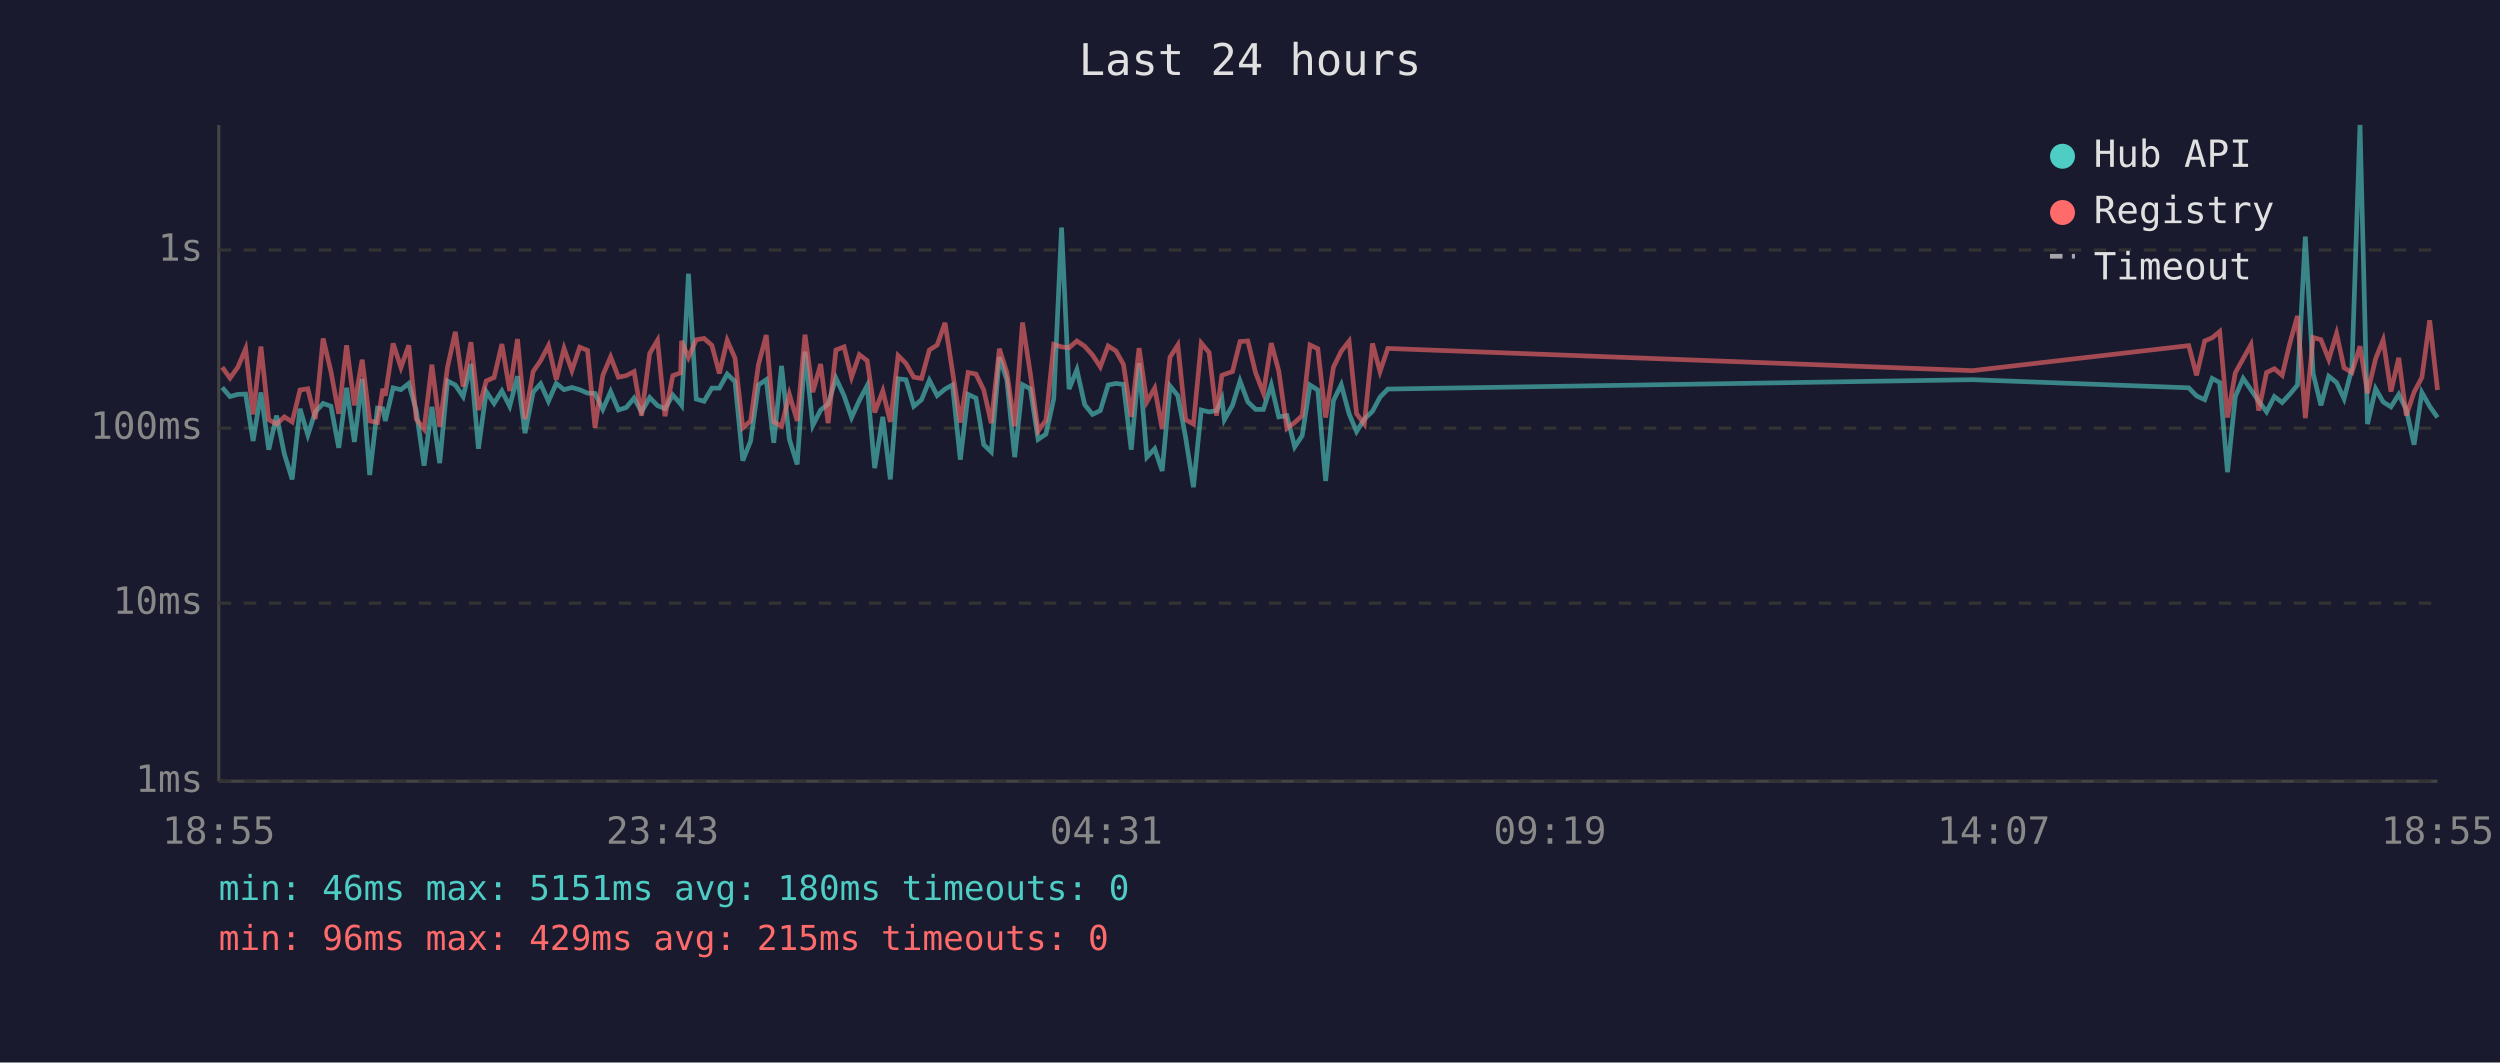
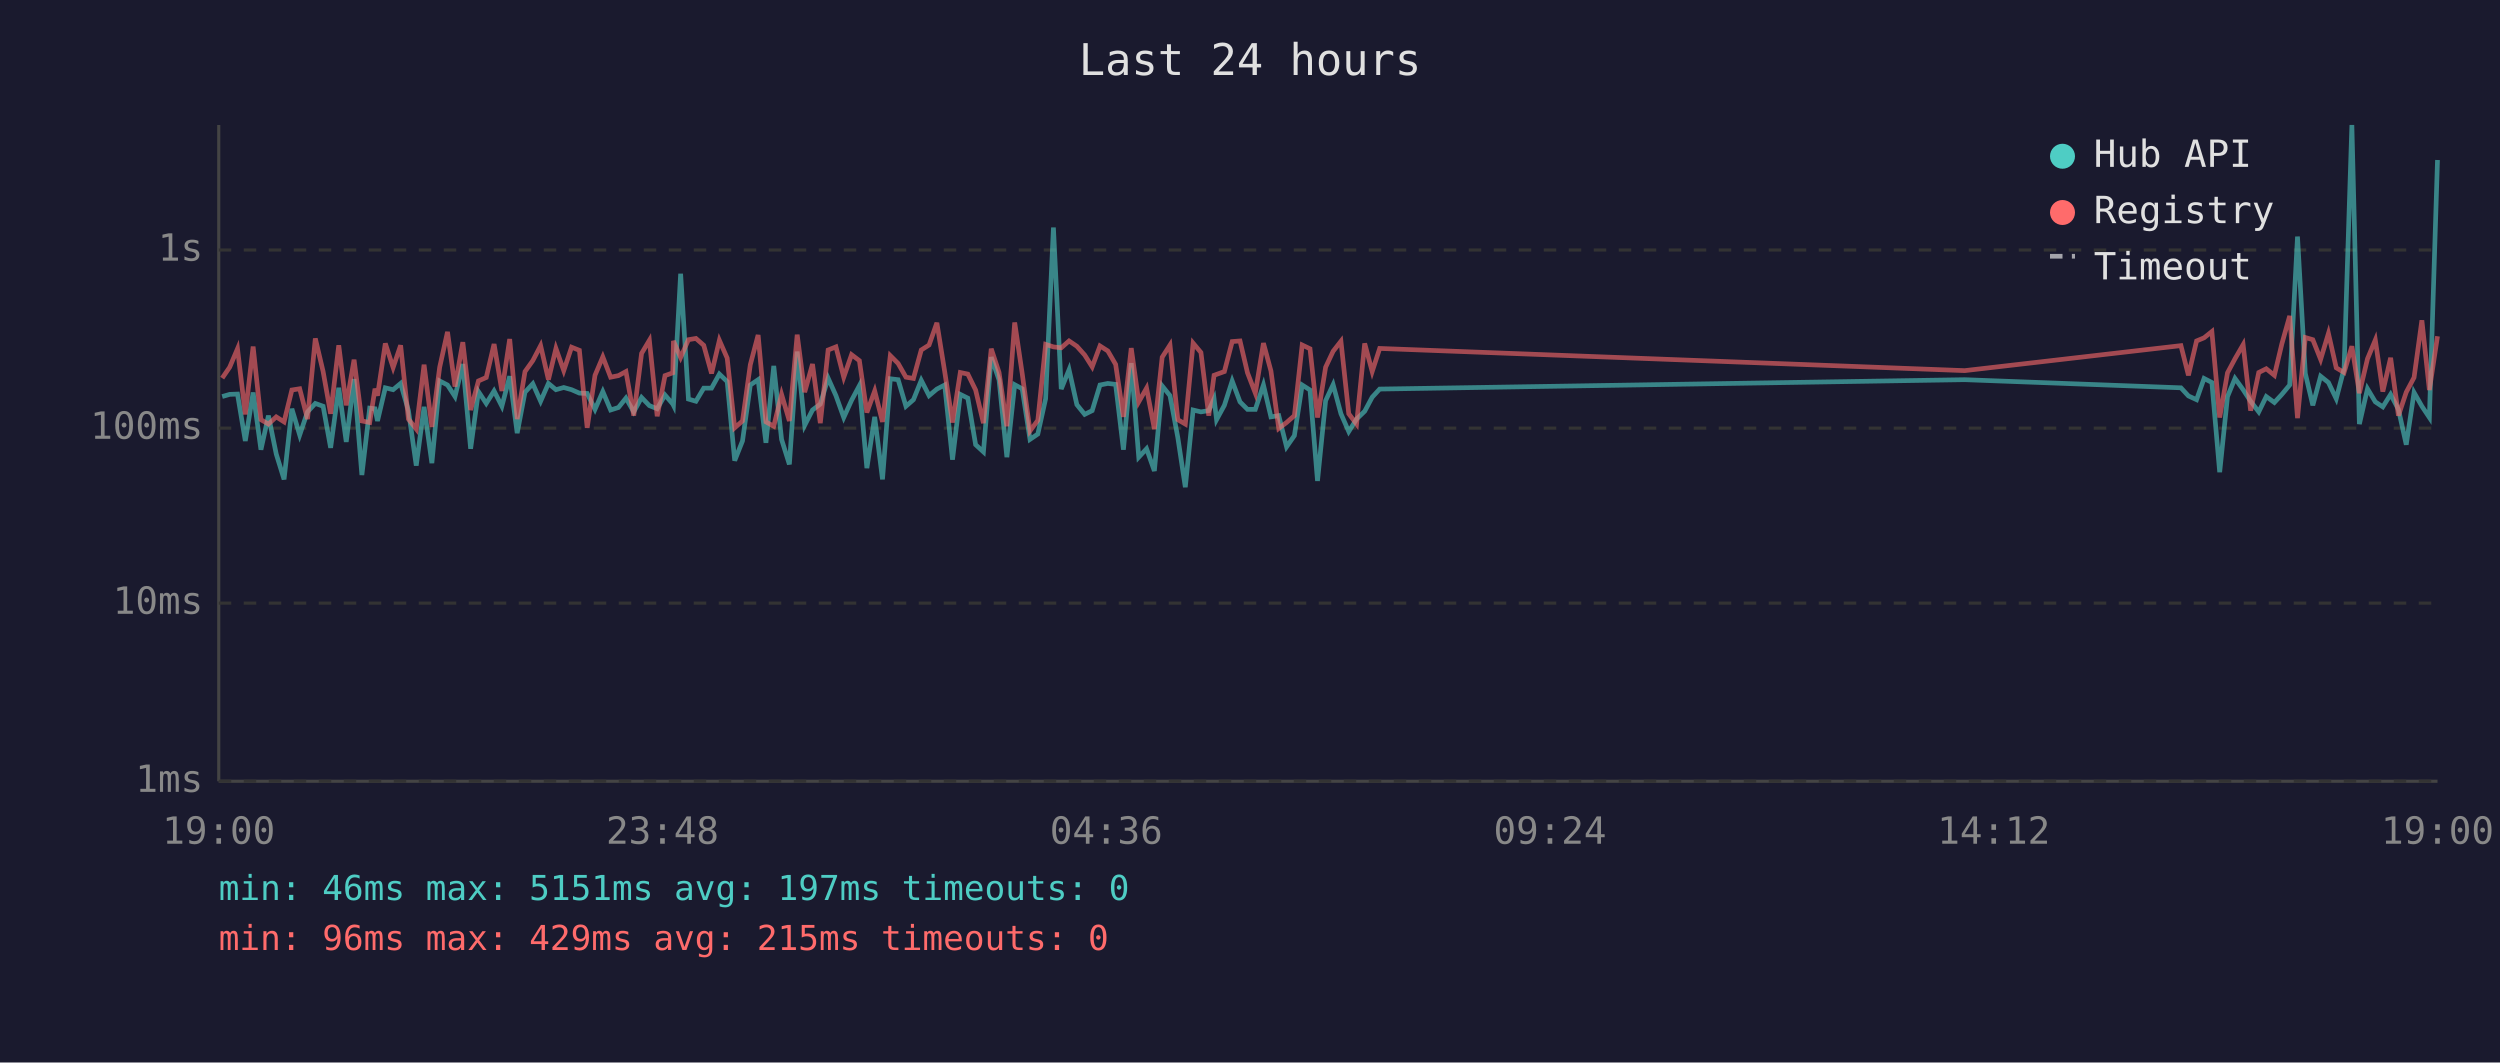
<svg xmlns="http://www.w3.org/2000/svg" viewBox="0 0 800 340" font-family="monospace" font-size="12">
  <rect width="800" height="340" fill="#1a1a2e" />
  <text x="400" y="24" fill="#e0e0e0" font-size="14" text-anchor="middle">Last 24 hours</text>
  <line x1="70" y1="40" x2="70" y2="250" stroke="#444" stroke-width="1" />
  <line x1="70" y1="250" x2="780" y2="250" stroke="#444" stroke-width="1" />
  <line x1="70" y1="250" x2="780" y2="250" stroke="#333" stroke-width="1" stroke-dasharray="4" />
  <text x="65" y="250" fill="#888" text-anchor="end" dominant-baseline="middle">1ms</text>
  <line x1="70" y1="193" x2="780" y2="193" stroke="#333" stroke-width="1" stroke-dasharray="4" />
  <text x="65" y="193" fill="#888" text-anchor="end" dominant-baseline="middle">10ms</text>
  <line x1="70" y1="137" x2="780" y2="137" stroke="#333" stroke-width="1" stroke-dasharray="4" />
  <text x="65" y="137" fill="#888" text-anchor="end" dominant-baseline="middle">100ms</text>
  <line x1="70" y1="80" x2="780" y2="80" stroke="#333" stroke-width="1" stroke-dasharray="4" />
  <text x="65" y="80" fill="#888" text-anchor="end" dominant-baseline="middle">1s</text>
-   <text x="70" y="270" fill="#888" text-anchor="middle">18:55</text>
-   <text x="212" y="270" fill="#888" text-anchor="middle">23:43</text>
-   <text x="354" y="270" fill="#888" text-anchor="middle">04:31</text>
-   <text x="496" y="270" fill="#888" text-anchor="middle">09:19</text>
-   <text x="638" y="270" fill="#888" text-anchor="middle">14:07</text>
-   <text x="780" y="270" fill="#888" text-anchor="middle">18:55</text>
-   <polyline points="71.1,124.0 73.6,126.9 76.1,126.2 78.6,126.1 81.0,141.1 83.5,125.6 86.0,143.9 88.5,133.0 91.0,145.3 93.5,153.4 96.0,130.8 98.5,139.2 100.9,131.8 103.4,129.1 105.9,130.0 108.4,143.3 110.9,124.1 113.4,141.4 115.9,121.3 118.3,152.0 120.8,130.6 122.5,130.8 123.3,134.7 125.8,124.1 128.3,124.7 130.8,122.7 133.2,131.4 135.7,149.0 138.2,130.2 140.7,148.2 143.2,121.9 145.7,123.2 148.2,126.9 150.7,116.5 153.1,143.6 155.6,125.3 158.1,129.1 160.6,125.1 163.1,130.0 165.6,120.4 168.0,138.6 170.6,125.5 173.0,122.8 175.5,128.4 178.0,122.7 180.5,124.7 183.0,124.0 185.5,124.7 188.0,125.8 190.4,125.9 192.9,131.0 195.4,125.3 197.9,131.2 200.4,130.4 202.9,127.4 205.3,131.8 207.9,127.2 210.4,129.8 212.8,130.8 215.3,126.4 217.8,129.3 218.1,129.7 220.3,87.6 222.8,127.7 225.3,128.4 227.8,124.2 230.2,124.2 232.7,119.7 235.2,122.1 237.7,147.4 240.2,141.1 242.7,123.2 245.2,121.5 247.6,141.7 250.1,117.1 252.6,140.6 255.1,148.6 257.6,112.5 260.1,136.1 262.6,131.2 265.0,129.3 267.5,121.0 270.1,126.6 272.5,133.6 275.0,128.1 277.5,123.4 279.9,149.8 282.5,133.4 284.9,153.4 287.4,121.2 289.9,121.5 292.4,130.0 294.9,127.9 297.4,121.7 299.9,126.6 302.4,124.5 304.8,123.2 307.3,147.1 309.8,126.2 312.3,127.4 314.8,142.3 317.2,144.6 319.8,114.3 322.2,121.6 324.7,146.3 327.2,123.1 329.7,124.4 332.2,140.6 334.7,138.9 337.2,127.6 339.7,72.8 342.1,124.5 344.6,118.3 347.1,129.5 349.6,132.6 352.1,131.4 354.6,123.2 357.1,122.7 359.5,123.0 362.0,143.9 364.5,116.2 367.0,146.3 369.5,143.6 371.9,150.7 374.4,123.5 376.9,126.6 379.4,140.0 381.9,155.9 384.4,131.2 386.9,131.8 389.3,131.4 391.0,127.6 391.8,134.3 394.4,129.7 396.8,121.9 399.3,128.6 401.8,131.0 404.3,131.0 406.8,123.2 409.2,133.4 411.8,133.0 414.3,143.0 416.7,139.4 419.2,123.2 421.7,124.8 424.2,153.9 426.7,128.2 429.2,123.1 431.7,132.4 434.1,138.1 436.6,134.1 439.2,131.6 441.6,127.1 444.1,124.5 631.2,121.5 700.4,124.1 702.9,126.7 705.5,127.9 707.9,121.1 710.3,122.4 712.8,151.1 715.3,126.9 717.8,121.1 720.3,124.7 722.8,128.4 725.3,131.8 727.8,126.9 730.3,128.8 732.7,126.2 735.2,123.2 737.7,75.7 740.2,119.5 742.7,129.7 745.2,120.4 747.7,122.4 750.1,127.6 752.6,118.0 755.2,40.0 757.6,135.7 760.2,124.4 762.6,128.6 765.1,130.2 767.6,126.2 770.0,131.0 772.5,142.3 775.0,125.6 777.5,130.0 780.0,133.6" fill="none" stroke="#4ecdc4" stroke-width="1.5" opacity="0.6" />
-   <polyline points="71.1,117.5 73.6,121.0 76.1,117.5 78.6,111.6 81.0,132.6 83.5,110.9 86.0,134.3 88.5,135.7 91.0,133.4 93.5,135.0 96.0,124.8 98.5,124.4 100.9,134.1 103.4,108.3 105.9,118.9 108.4,132.4 110.9,110.5 113.4,129.7 115.9,115.1 118.3,134.7 120.8,135.2 122.5,124.4 123.3,126.6 125.8,109.9 128.3,117.6 130.8,110.5 133.2,134.1 135.7,137.3 138.2,116.7 140.7,136.6 143.2,117.5 145.7,106.2 148.2,123.7 150.7,109.5 153.1,131.2 155.6,121.9 158.1,120.8 160.6,110.1 163.1,125.1 165.6,108.5 168.0,134.1 170.6,118.9 173.0,115.4 175.5,110.6 178.0,121.5 180.5,111.5 183.0,118.6 185.5,111.1 188.0,112.1 190.4,136.9 192.9,120.1 195.4,114.2 197.9,120.7 200.4,120.2 202.9,118.9 205.3,133.0 207.9,113.1 210.4,108.9 212.8,133.2 215.3,120.2 217.8,119.3 218.1,109.1 220.3,114.4 222.8,108.7 225.3,108.3 227.8,110.5 230.2,119.5 232.7,108.9 235.2,114.6 237.7,136.9 240.2,134.7 242.7,116.7 245.2,107.2 247.6,135.0 250.1,136.4 252.6,126.2 255.1,134.7 257.6,107.1 260.1,125.5 262.6,116.5 265.0,135.4 267.5,112.0 270.1,111.0 272.5,120.7 275.0,113.5 277.5,115.4 279.9,132.0 282.5,125.1 284.9,135.0 287.4,113.8 289.9,116.3 292.4,120.7 294.9,121.1 297.4,112.0 299.9,110.4 302.4,103.3 304.8,118.9 307.3,135.2 309.8,119.2 312.3,119.7 314.8,124.8 317.2,135.4 319.8,111.6 322.2,119.2 324.7,136.4 327.2,103.2 329.7,119.5 332.2,137.9 334.7,134.5 337.2,110.2 339.7,111.0 342.1,111.3 344.6,109.1 347.1,110.8 349.6,113.6 352.1,117.4 354.6,110.7 357.1,112.3 359.5,116.6 362.0,133.4 364.5,111.4 367.0,128.6 369.5,124.2 371.9,137.3 374.4,114.3 376.9,110.4 379.4,134.3 381.9,135.7 384.4,109.8 386.9,112.8 389.3,133.0 391.0,120.1 391.8,119.8 394.4,118.9 396.8,109.3 399.3,109.1 401.8,119.3 404.3,125.8 406.8,109.8 409.2,118.7 411.8,137.1 414.3,135.2 416.7,133.0 419.2,110.4 421.7,111.6 424.2,133.6 426.7,117.5 429.2,112.4 431.7,109.2 434.1,132.4 436.6,135.7 439.2,109.9 441.6,118.9 444.1,111.5 631.2,118.6 700.4,110.6 702.9,120.1 705.5,109.1 707.9,108.1 710.3,106.1 712.8,133.6 715.3,119.3 717.8,114.8 720.3,110.3 722.8,131.4 725.3,119.2 727.8,118.0 730.3,120.1 732.7,110.0 735.2,101.1 737.7,133.8 740.2,108.0 742.7,108.7 745.2,115.0 747.7,106.7 750.1,117.7 752.6,119.2 755.2,110.8 757.6,125.8 760.2,114.8 762.6,108.8 765.1,125.3 767.6,114.5 770.0,133.0 772.5,125.5 775.0,120.8 777.5,102.5 780.0,124.8" fill="none" stroke="#ff6b6b" stroke-width="1.5" opacity="0.6" />
+   <text x="70" y="270" fill="#888" text-anchor="middle">19:00</text>
+   <text x="212" y="270" fill="#888" text-anchor="middle">23:48</text>
+   <text x="354" y="270" fill="#888" text-anchor="middle">04:36</text>
+   <text x="496" y="270" fill="#888" text-anchor="middle">09:24</text>
+   <text x="638" y="270" fill="#888" text-anchor="middle">14:12</text>
+   <text x="780" y="270" fill="#888" text-anchor="middle">19:00</text>
+   <polyline points="71.1,126.9 73.5,126.2 76.0,126.1 78.5,141.1 81.0,125.6 83.5,143.9 85.9,133.0 88.4,145.3 90.9,153.4 93.4,130.8 95.9,139.2 98.4,131.8 100.9,129.1 103.4,130.0 105.8,143.3 108.4,124.1 110.8,141.4 113.3,121.3 115.8,152.0 118.3,130.6 120.0,130.8 120.8,134.7 123.3,124.1 125.8,124.7 128.2,122.7 130.7,131.4 133.2,149.0 135.7,130.2 138.2,148.2 140.7,121.9 143.2,123.2 145.6,126.9 148.1,116.5 150.6,143.6 153.1,125.3 155.6,129.1 158.1,125.1 160.6,130.0 163.1,120.4 165.5,138.6 168.0,125.5 170.5,122.8 173.0,128.4 175.5,122.7 177.9,124.7 180.4,124.0 182.9,124.7 185.4,125.8 187.9,125.9 190.4,131.0 192.9,125.3 195.4,131.2 197.9,130.4 200.3,127.4 202.8,131.8 205.3,127.2 207.8,129.8 210.3,130.8 212.8,126.4 215.3,129.3 215.5,129.7 217.8,87.6 220.3,127.7 222.7,128.4 225.2,124.2 227.7,124.2 230.2,119.7 232.7,122.1 235.1,147.4 237.6,141.1 240.1,123.2 242.6,121.5 245.1,141.7 247.6,117.1 250.1,140.6 252.6,148.6 255.1,112.5 257.5,136.1 260.0,131.2 262.5,129.3 265.0,121.0 267.5,126.6 270.0,133.6 272.5,128.1 275.0,123.4 277.4,149.8 279.9,133.4 282.4,153.4 284.9,121.2 287.4,121.5 289.9,130.0 292.3,127.9 294.8,121.7 297.3,126.6 299.8,124.5 302.3,123.2 304.8,147.1 307.3,126.2 309.7,127.4 312.2,142.3 314.7,144.6 317.2,114.3 319.7,121.6 322.2,146.3 324.7,123.1 327.1,124.4 329.6,140.6 332.1,138.9 334.6,127.6 337.1,72.8 339.6,124.5 342.1,118.3 344.6,129.5 347.1,132.6 349.5,131.4 352.0,123.2 354.5,122.7 357.0,123.0 359.5,143.9 362.0,116.2 364.4,146.3 366.9,143.6 369.4,150.7 371.9,123.5 374.4,126.6 376.9,140.0 379.3,155.9 381.8,131.2 384.3,131.8 386.8,131.4 388.5,127.6 389.3,134.3 391.8,129.7 394.3,121.9 396.8,128.6 399.2,131.0 401.7,131.0 404.3,123.2 406.7,133.4 409.2,133.0 411.7,143.0 414.2,139.4 416.7,123.2 419.2,124.8 421.6,153.9 424.2,128.2 426.6,123.1 429.1,132.4 431.6,138.1 434.1,134.1 436.7,131.6 439.1,127.1 441.5,124.5 628.7,121.5 697.9,124.1 700.3,126.7 702.9,127.9 705.3,121.1 707.8,122.4 710.3,151.1 712.8,126.9 715.2,121.1 717.8,124.7 720.2,128.4 722.8,131.8 725.2,126.9 727.8,128.8 730.2,126.2 732.7,123.2 735.2,75.7 737.7,119.5 740.1,129.7 742.6,120.4 745.1,122.4 747.6,127.6 750.1,118.0 752.6,40.0 755.0,135.7 757.6,124.4 760.1,128.6 762.5,130.2 765.0,126.2 767.5,131.0 770.0,142.3 772.5,125.6 775.0,130.0 777.4,133.6 780.0,51.2" fill="none" stroke="#4ecdc4" stroke-width="1.5" opacity="0.6" />
+   <polyline points="71.1,121.0 73.5,117.5 76.0,111.6 78.5,132.6 81.0,110.9 83.5,134.3 85.9,135.7 88.4,133.4 90.9,135.0 93.4,124.8 95.9,124.4 98.4,134.1 100.9,108.3 103.4,118.9 105.8,132.4 108.4,110.5 110.8,129.7 113.3,115.1 115.8,134.7 118.3,135.2 120.0,124.4 120.8,126.6 123.3,109.9 125.8,117.6 128.2,110.5 130.7,134.1 133.2,137.3 135.7,116.7 138.2,136.6 140.7,117.5 143.2,106.2 145.6,123.7 148.1,109.5 150.6,131.2 153.1,121.9 155.6,120.8 158.1,110.1 160.6,125.1 163.1,108.5 165.5,134.1 168.0,118.9 170.5,115.4 173.0,110.6 175.5,121.5 177.9,111.5 180.4,118.6 182.9,111.1 185.4,112.1 187.9,136.9 190.4,120.1 192.9,114.2 195.4,120.7 197.9,120.2 200.3,118.9 202.8,133.0 205.3,113.1 207.8,108.9 210.3,133.2 212.8,120.2 215.3,119.3 215.5,109.1 217.8,114.4 220.3,108.7 222.7,108.3 225.2,110.5 227.7,119.5 230.2,108.9 232.7,114.6 235.1,136.9 237.6,134.7 240.1,116.7 242.6,107.2 245.1,135.0 247.6,136.4 250.1,126.2 252.6,134.7 255.1,107.1 257.5,125.5 260.0,116.5 262.5,135.4 265.0,112.0 267.5,111.0 270.0,120.7 272.5,113.5 275.0,115.4 277.4,132.0 279.9,125.1 282.4,135.0 284.9,113.8 287.4,116.3 289.9,120.7 292.3,121.1 294.8,112.0 297.3,110.4 299.8,103.3 302.3,118.9 304.8,135.2 307.3,119.2 309.7,119.7 312.2,124.8 314.7,135.4 317.2,111.6 319.7,119.2 322.2,136.4 324.7,103.2 327.1,119.5 329.6,137.9 332.1,134.5 334.6,110.2 337.1,111.0 339.6,111.3 342.1,109.1 344.6,110.8 347.1,113.6 349.5,117.4 352.0,110.7 354.5,112.3 357.0,116.6 359.5,133.4 362.0,111.4 364.4,128.6 366.9,124.2 369.4,137.3 371.9,114.3 374.4,110.4 376.9,134.3 379.3,135.7 381.8,109.8 384.3,112.8 386.8,133.0 388.5,120.1 389.3,119.8 391.8,118.9 394.3,109.3 396.8,109.1 399.2,119.3 401.7,125.8 404.3,109.8 406.7,118.7 409.2,137.1 411.7,135.2 414.2,133.0 416.7,110.4 419.2,111.6 421.6,133.6 424.2,117.5 426.6,112.4 429.1,109.2 431.6,132.4 434.1,135.7 436.7,109.9 439.1,118.9 441.5,111.5 628.7,118.6 697.9,110.6 700.3,120.1 702.9,109.1 705.3,108.1 707.8,106.1 710.3,133.6 712.8,119.3 715.2,114.8 717.8,110.3 720.2,131.4 722.8,119.2 725.2,118.0 727.8,120.1 730.2,110.0 732.7,101.1 735.2,133.8 737.7,108.0 740.1,108.7 742.6,115.0 745.1,106.7 747.6,117.7 750.1,119.2 752.6,110.8 755.0,125.8 757.6,114.8 760.1,108.8 762.5,125.3 765.0,114.5 767.5,133.0 770.0,125.5 772.5,120.8 775.0,102.5 777.4,124.8 780.0,107.6" fill="none" stroke="#ff6b6b" stroke-width="1.5" opacity="0.6" />
  <circle cx="660" cy="50" r="4" fill="#4ecdc4" />
  <text x="670" y="50" fill="#e0e0e0" dominant-baseline="middle">Hub API</text>
  <circle cx="660" cy="68" r="4" fill="#ff6b6b" />
  <text x="670" y="68" fill="#e0e0e0" dominant-baseline="middle">Registry</text>
  <line x1="656" y1="82" x2="664" y2="82" stroke="#e0e0e0" stroke-width="1.5" stroke-dasharray="4,3" opacity="0.7" />
  <text x="670" y="86" fill="#e0e0e0" dominant-baseline="middle">Timeout</text>
-   <text x="70" y="288" fill="#4ecdc4" font-size="11">min: 46ms  max: 5151ms  avg: 180ms  timeouts: 0</text>
+   <text x="70" y="288" fill="#4ecdc4" font-size="11">min: 46ms  max: 5151ms  avg: 197ms  timeouts: 0</text>
  <text x="70" y="304" fill="#ff6b6b" font-size="11">min: 96ms  max: 429ms  avg: 215ms  timeouts: 0</text>
</svg>
